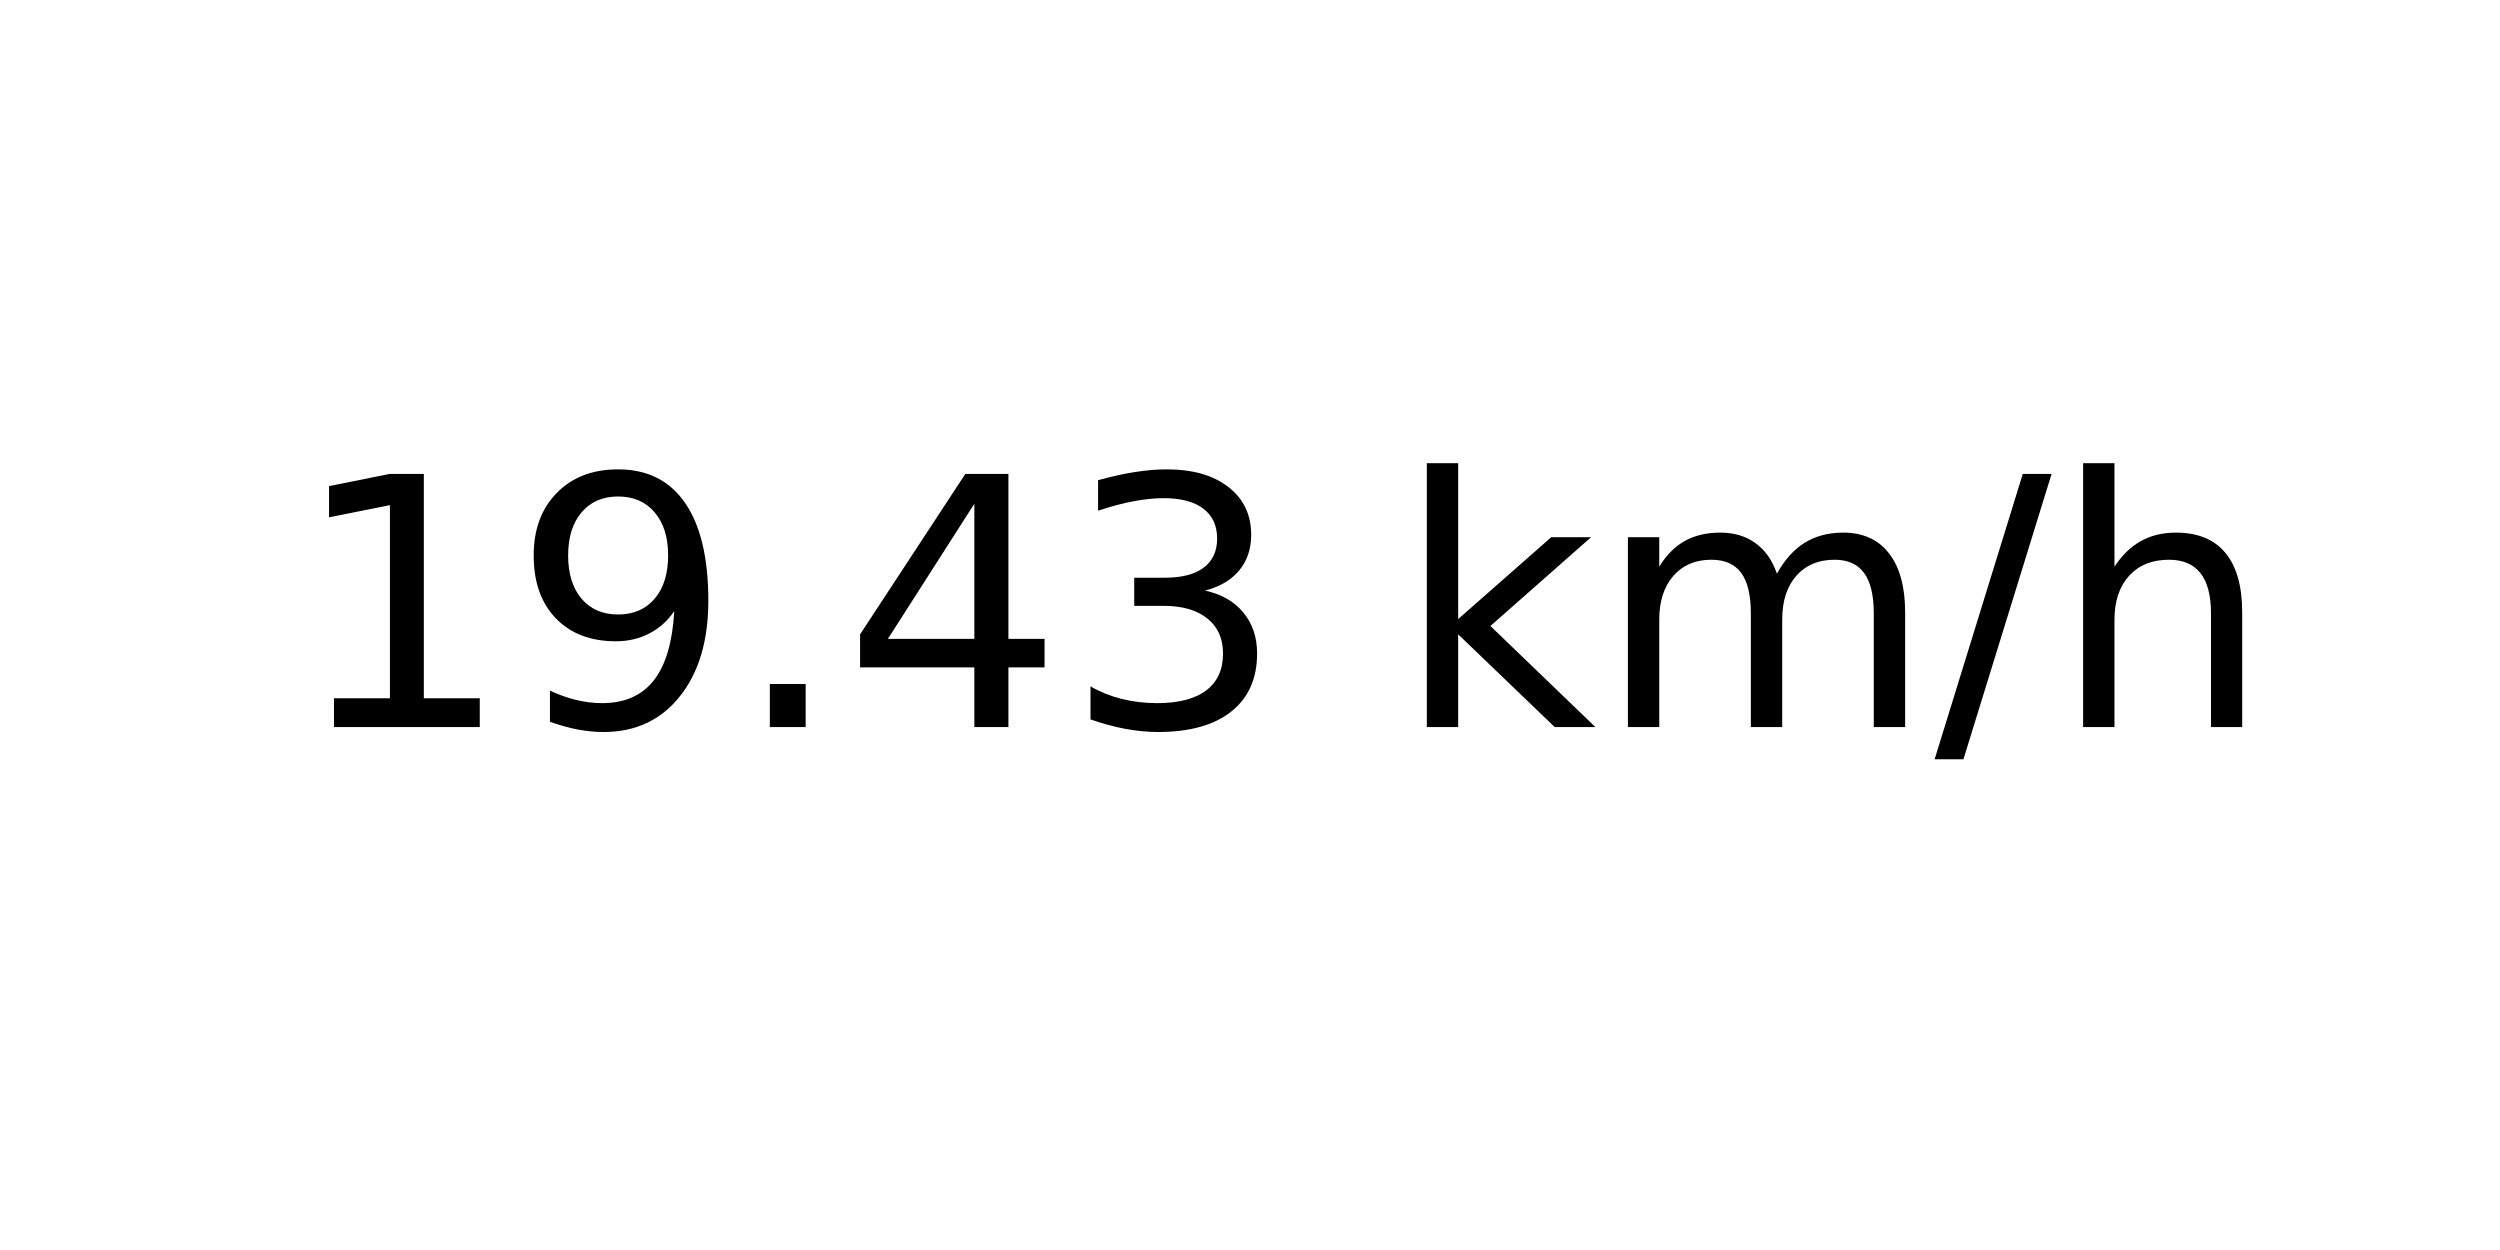
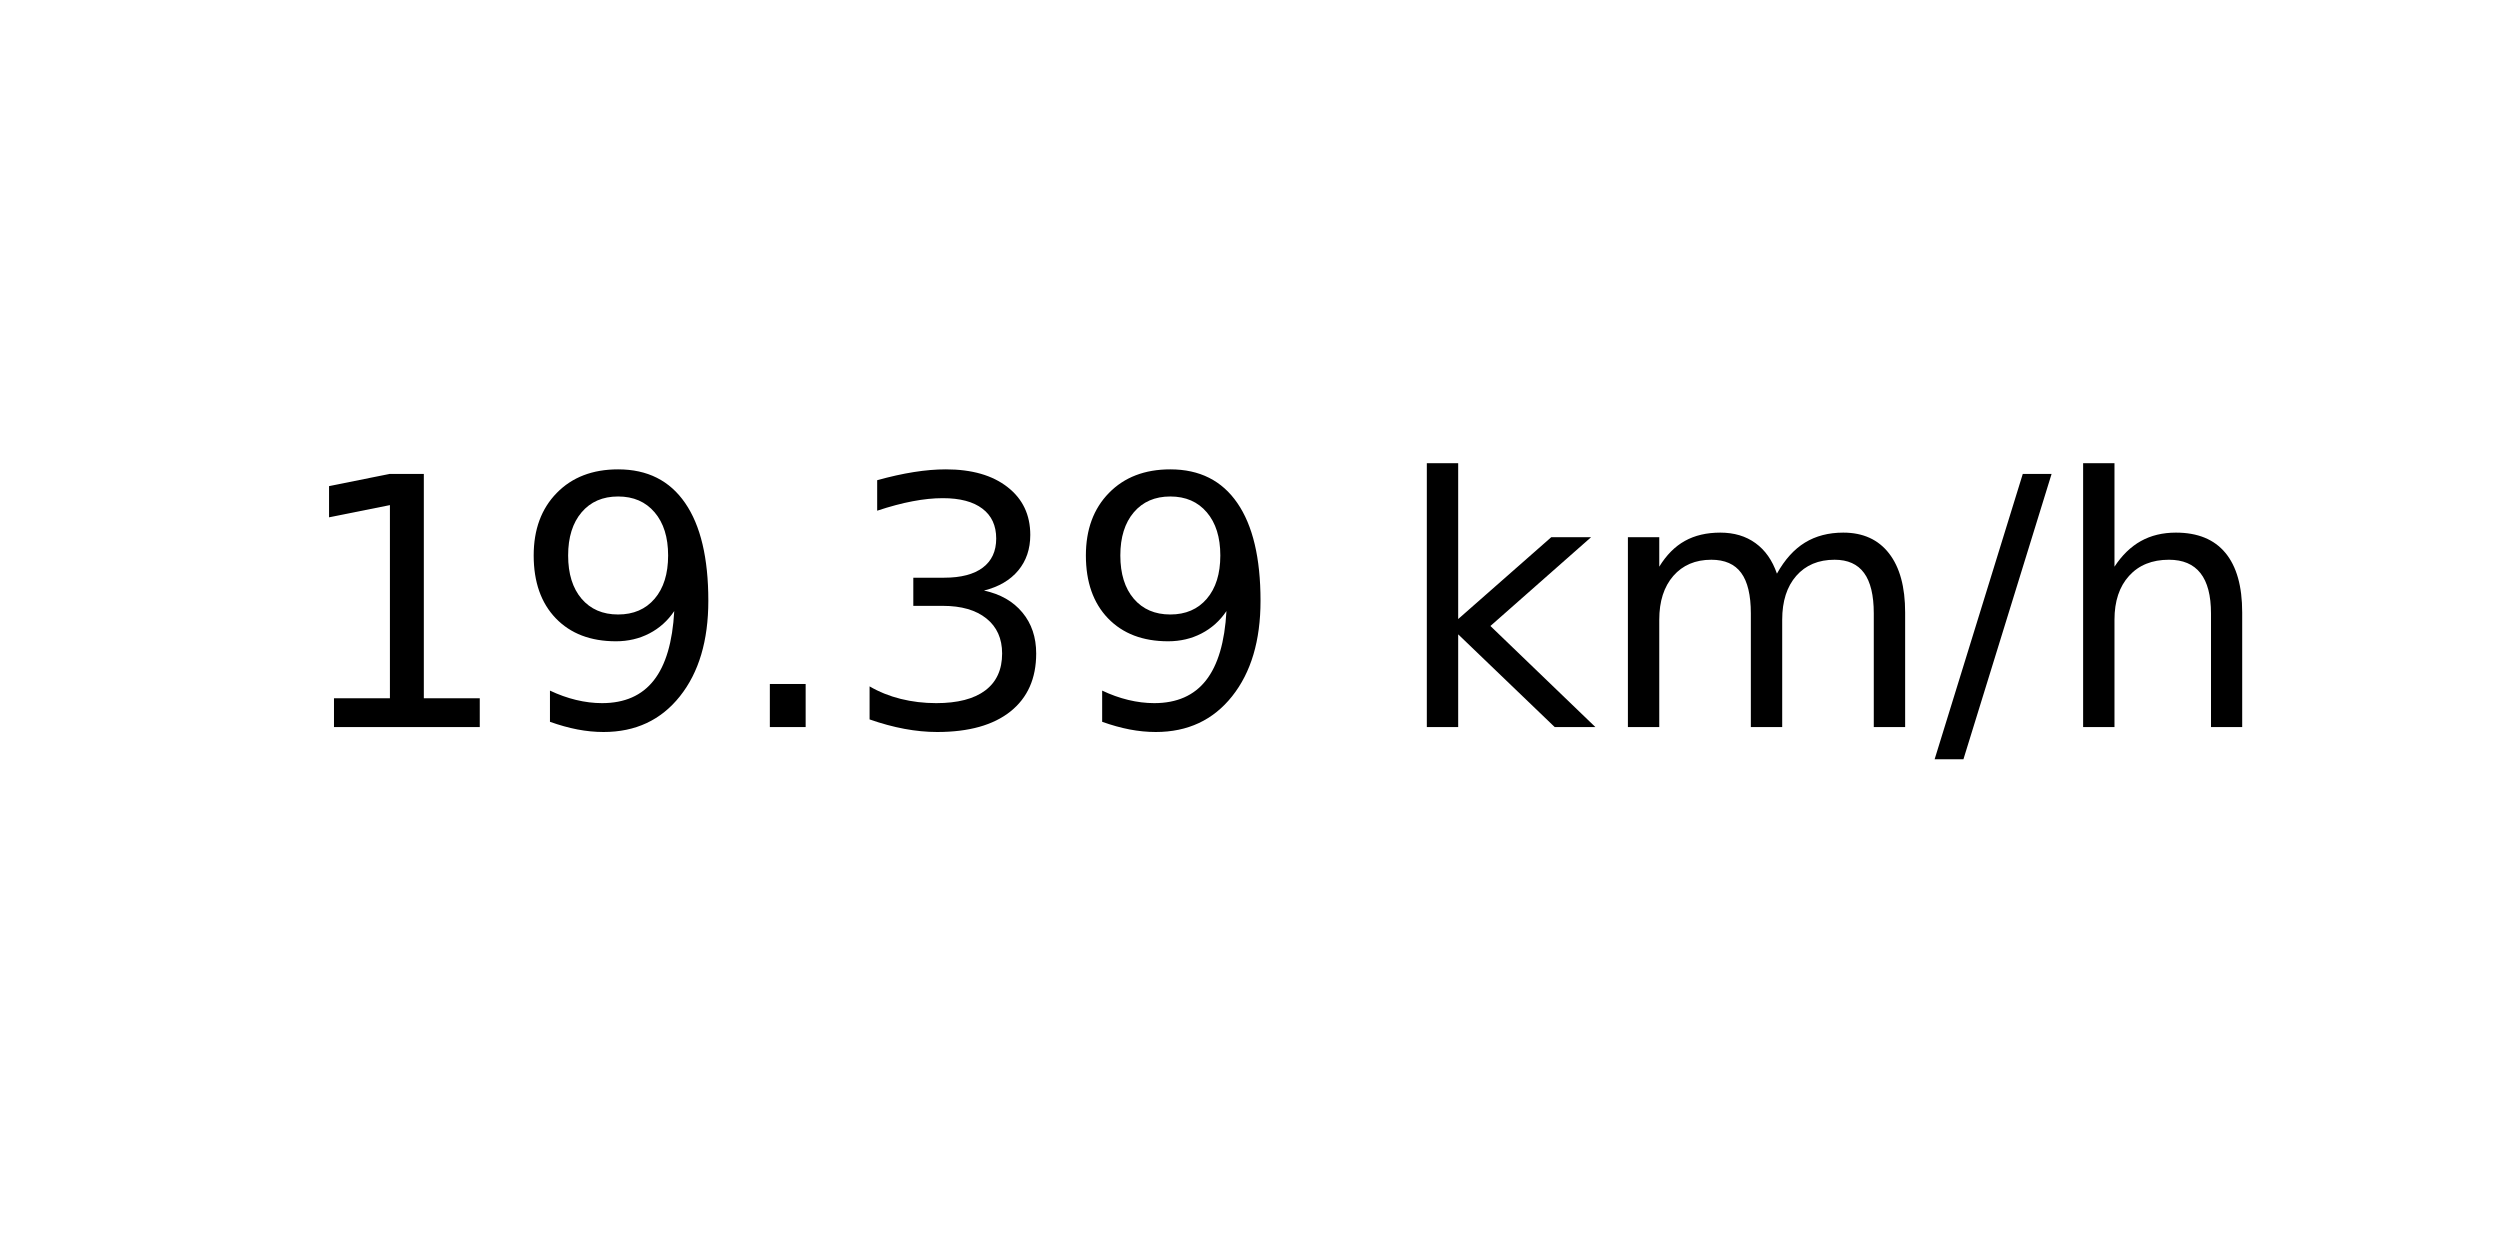
<svg xmlns="http://www.w3.org/2000/svg" xmlns:xlink="http://www.w3.org/1999/xlink" width="72pt" height="36pt" viewBox="0 0 72 36" version="1.1">
  <defs>
    <style type="text/css">*{stroke-linejoin: round; stroke-linecap: butt}</style>
  </defs>
  <g id="figure_1">
    <g id="axes_1">
      <g id="text_1">
        <g transform="translate(8.378125 20.93937) scale(0.1 -0.1)">
          <defs>
            <path id="DejaVuSans-31" d="M 794 531  L 1825 531  L 1825 4091  L 703 3866  L 703 4441  L 1819 4666  L 2450 4666  L 2450 531  L 3481 531  L 3481 0  L 794 0  L 794 531  z " transform="scale(0.015625)" />
            <path id="DejaVuSans-39" d="M 703 97  L 703 672  Q 941 559 1184 500  Q 1428 441 1663 441  Q 2288 441 2617 861  Q 2947 1281 2994 2138  Q 2813 1869 2534 1725  Q 2256 1581 1919 1581  Q 1219 1581 811 2004  Q 403 2428 403 3163  Q 403 3881 828 4315  Q 1253 4750 1959 4750  Q 2769 4750 3195 4129  Q 3622 3509 3622 2328  Q 3622 1225 3098 567  Q 2575 -91 1691 -91  Q 1453 -91 1209 -44  Q 966 3 703 97  z M 1959 2075  Q 2384 2075 2632 2365  Q 2881 2656 2881 3163  Q 2881 3666 2632 3958  Q 2384 4250 1959 4250  Q 1534 4250 1286 3958  Q 1038 3666 1038 3163  Q 1038 2656 1286 2365  Q 1534 2075 1959 2075  z " transform="scale(0.015625)" />
            <path id="DejaVuSans-2e" d="M 684 794  L 1344 794  L 1344 0  L 684 0  L 684 794  z " transform="scale(0.015625)" />
-             <path id="DejaVuSans-34" d="M 2419 4116  L 825 1625  L 2419 1625  L 2419 4116  z M 2253 4666  L 3047 4666  L 3047 1625  L 3713 1625  L 3713 1100  L 3047 1100  L 3047 0  L 2419 0  L 2419 1100  L 313 1100  L 313 1709  L 2253 4666  z " transform="scale(0.015625)" />
            <path id="DejaVuSans-33" d="M 2597 2516  Q 3050 2419 3304 2112  Q 3559 1806 3559 1356  Q 3559 666 3084 287  Q 2609 -91 1734 -91  Q 1441 -91 1130 -33  Q 819 25 488 141  L 488 750  Q 750 597 1062 519  Q 1375 441 1716 441  Q 2309 441 2620 675  Q 2931 909 2931 1356  Q 2931 1769 2642 2001  Q 2353 2234 1838 2234  L 1294 2234  L 1294 2753  L 1863 2753  Q 2328 2753 2575 2939  Q 2822 3125 2822 3475  Q 2822 3834 2567 4026  Q 2313 4219 1838 4219  Q 1578 4219 1281 4162  Q 984 4106 628 3988  L 628 4550  Q 988 4650 1302 4700  Q 1616 4750 1894 4750  Q 2613 4750 3031 4423  Q 3450 4097 3450 3541  Q 3450 3153 3228 2886  Q 3006 2619 2597 2516  z " transform="scale(0.015625)" />
            <path id="DejaVuSans-20" transform="scale(0.015625)" />
            <path id="DejaVuSans-6b" d="M 581 4863  L 1159 4863  L 1159 1991  L 2875 3500  L 3609 3500  L 1753 1863  L 3688 0  L 2938 0  L 1159 1709  L 1159 0  L 581 0  L 581 4863  z " transform="scale(0.015625)" />
            <path id="DejaVuSans-6d" d="M 3328 2828  Q 3544 3216 3844 3400  Q 4144 3584 4550 3584  Q 5097 3584 5394 3201  Q 5691 2819 5691 2113  L 5691 0  L 5113 0  L 5113 2094  Q 5113 2597 4934 2840  Q 4756 3084 4391 3084  Q 3944 3084 3684 2787  Q 3425 2491 3425 1978  L 3425 0  L 2847 0  L 2847 2094  Q 2847 2600 2669 2842  Q 2491 3084 2119 3084  Q 1678 3084 1418 2786  Q 1159 2488 1159 1978  L 1159 0  L 581 0  L 581 3500  L 1159 3500  L 1159 2956  Q 1356 3278 1631 3431  Q 1906 3584 2284 3584  Q 2666 3584 2933 3390  Q 3200 3197 3328 2828  z " transform="scale(0.015625)" />
            <path id="DejaVuSans-2f" d="M 1625 4666  L 2156 4666  L 531 -594  L 0 -594  L 1625 4666  z " transform="scale(0.015625)" />
            <path id="DejaVuSans-68" d="M 3513 2113  L 3513 0  L 2938 0  L 2938 2094  Q 2938 2591 2744 2837  Q 2550 3084 2163 3084  Q 1697 3084 1428 2787  Q 1159 2491 1159 1978  L 1159 0  L 581 0  L 581 4863  L 1159 4863  L 1159 2956  Q 1366 3272 1645 3428  Q 1925 3584 2291 3584  Q 2894 3584 3203 3211  Q 3513 2838 3513 2113  z " transform="scale(0.015625)" />
          </defs>
          <use xlink:href="#DejaVuSans-31" />
          <use xlink:href="#DejaVuSans-39" x="63.623" />
          <use xlink:href="#DejaVuSans-2e" x="127.246" />
-           <use xlink:href="#DejaVuSans-34" x="159.033" />
-           <use xlink:href="#DejaVuSans-33" x="222.656" />
+           <use xlink:href="#DejaVuSans-33" x="159.033" />
+           <use xlink:href="#DejaVuSans-39" x="222.656" />
          <use xlink:href="#DejaVuSans-20" x="286.279" />
          <use xlink:href="#DejaVuSans-6b" x="318.066" />
          <use xlink:href="#DejaVuSans-6d" x="375.977" />
          <use xlink:href="#DejaVuSans-2f" x="473.389" />
          <use xlink:href="#DejaVuSans-68" x="507.08" />
        </g>
      </g>
    </g>
  </g>
</svg>
